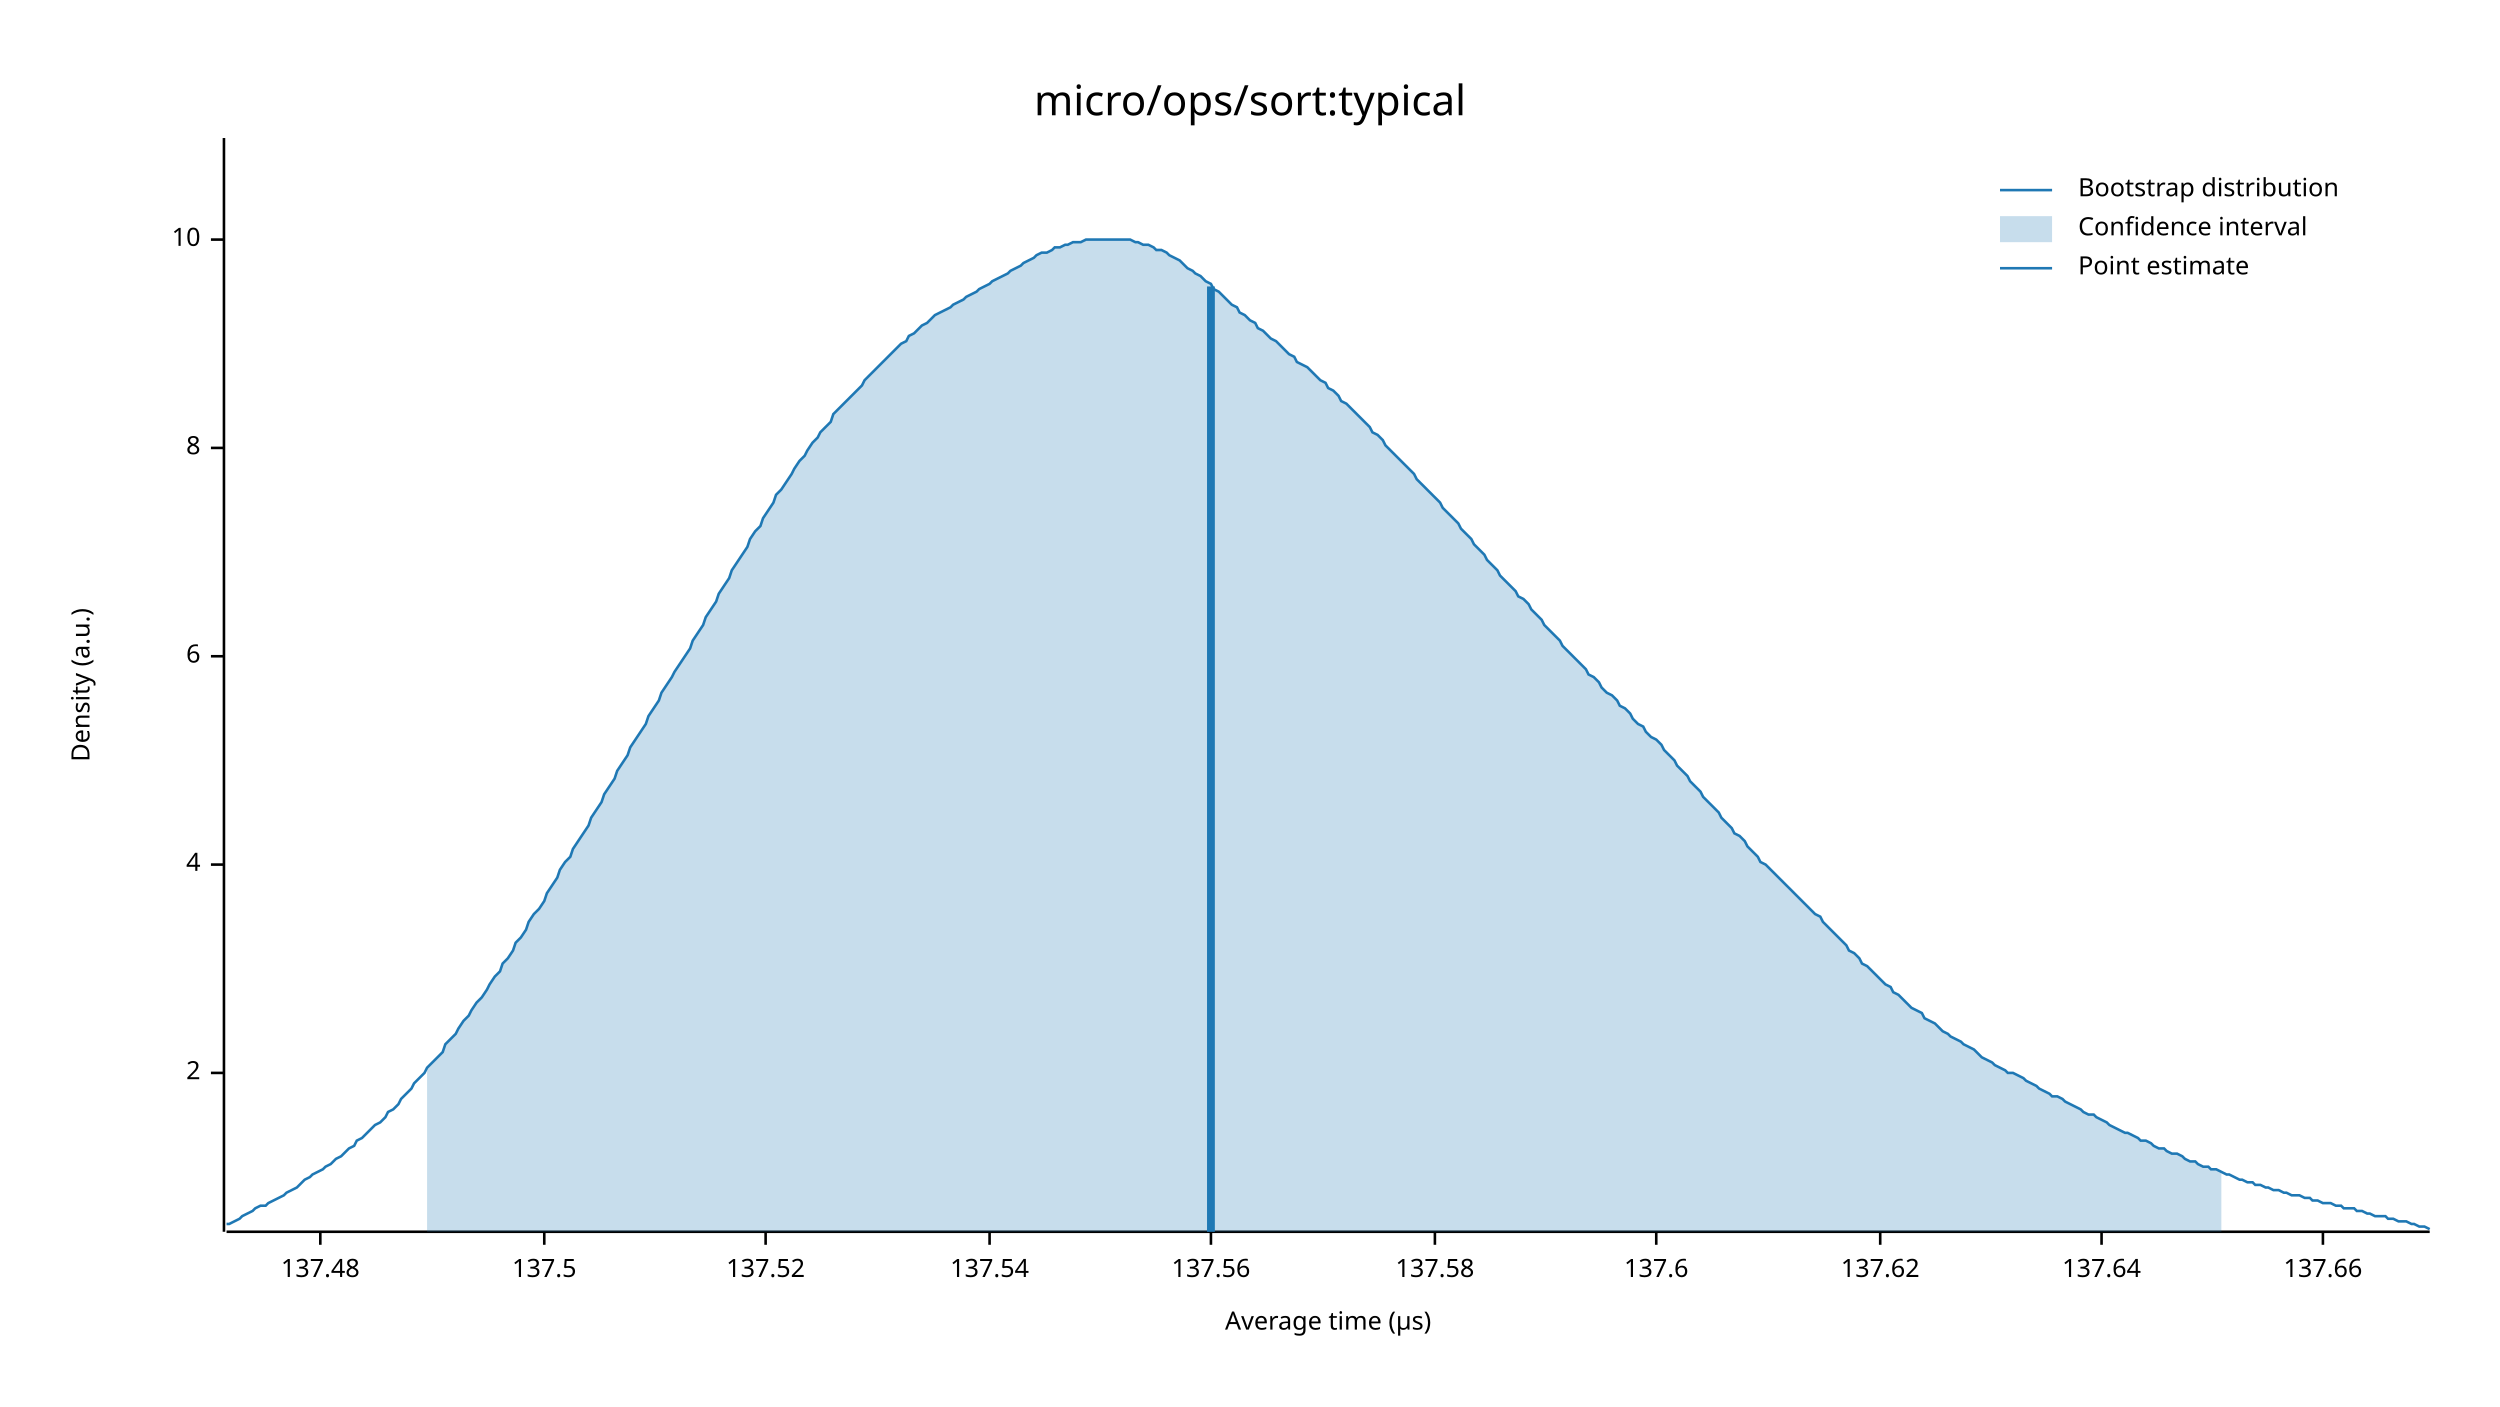
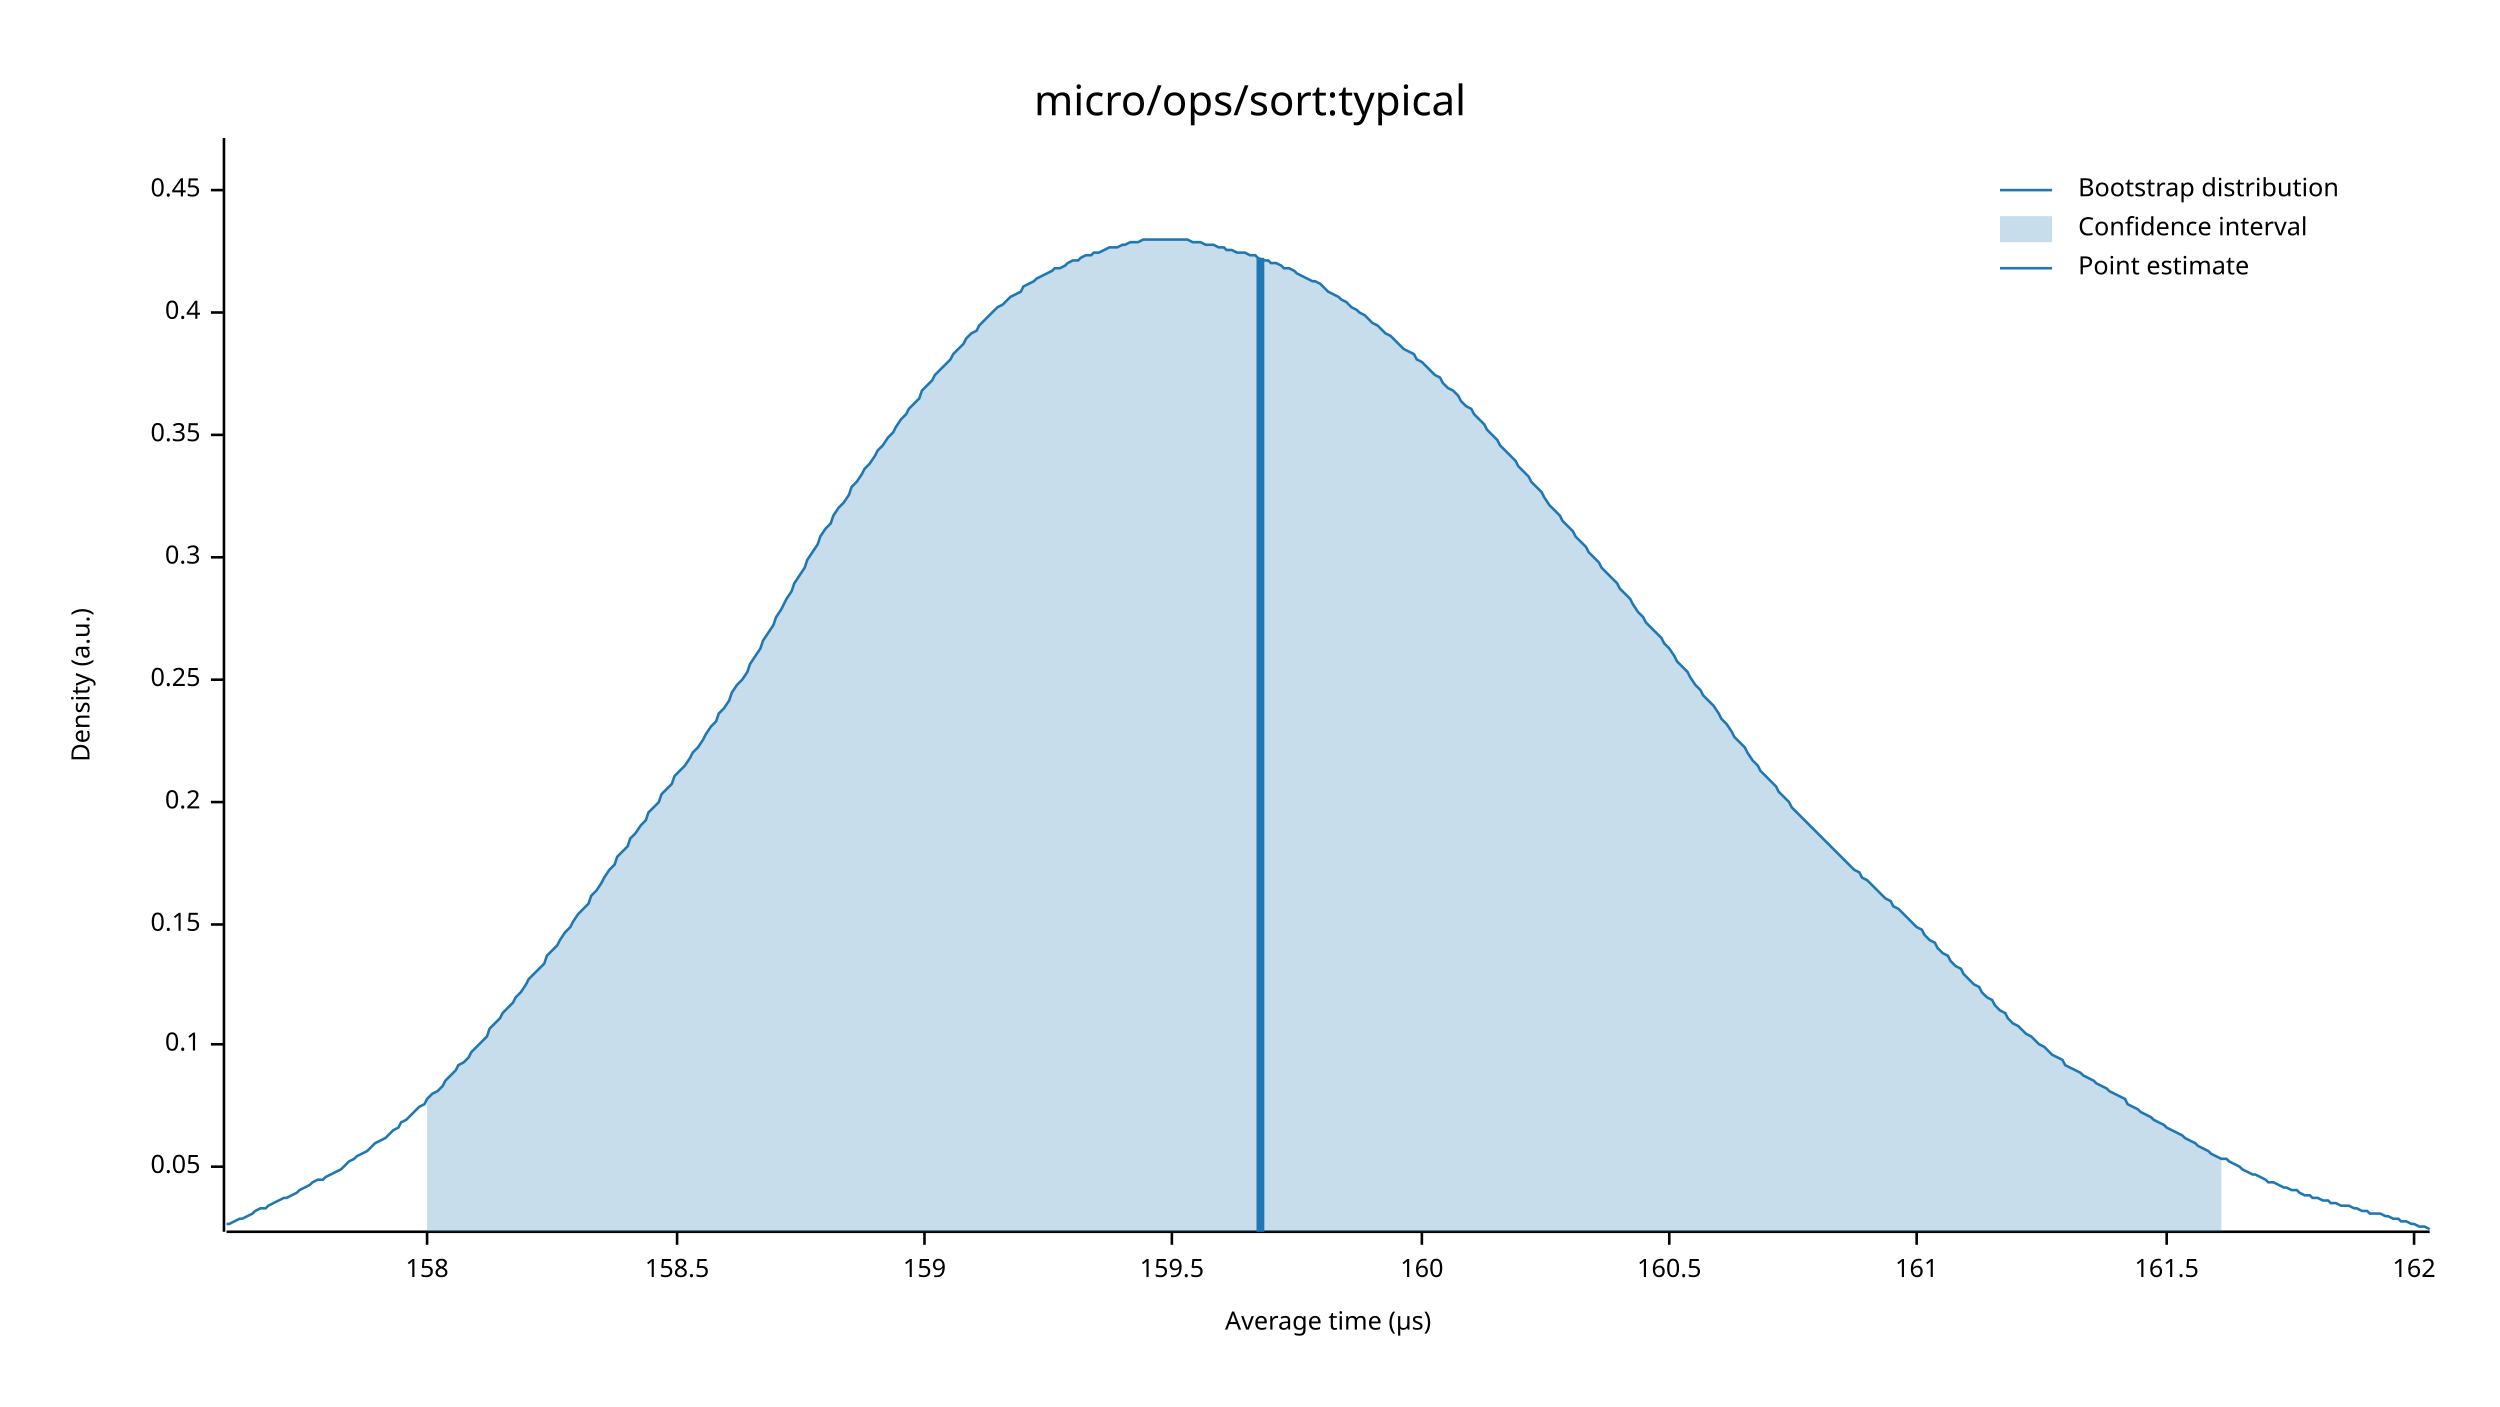
<svg xmlns="http://www.w3.org/2000/svg" width="960" height="540" viewBox="0 0 960 540">
  <text x="480" y="32" dy="0.76em" text-anchor="middle" font-family="sans-serif" font-size="16.129" opacity="1" fill="#000000">
micro/ops/sort:typical
</text>
  <text x="27" y="263" dy="0.76em" text-anchor="middle" font-family="sans-serif" font-size="9.677" opacity="1" fill="#000000" transform="rotate(270, 27, 263)">
Density (a.u.)
</text>
  <text x="510" y="513" dy="-0.5ex" text-anchor="middle" font-family="sans-serif" font-size="9.677" opacity="1" fill="#000000">
Average time (µs)
</text>
  <polyline fill="none" opacity="1" stroke="#000000" stroke-width="1" points="86,53 86,473 " />
-   <text x="77" y="412" dy="0.5ex" text-anchor="end" font-family="sans-serif" font-size="9.677" opacity="1" fill="#000000">
- 2
+   <text x="77" y="448" dy="0.5ex" text-anchor="end" font-family="sans-serif" font-size="9.677" opacity="1" fill="#000000">
+ 0.05
</text>
-   <polyline fill="none" opacity="1" stroke="#000000" stroke-width="1" points="81,412 86,412 " />
-   <text x="77" y="332" dy="0.5ex" text-anchor="end" font-family="sans-serif" font-size="9.677" opacity="1" fill="#000000">
- 4
+   <polyline fill="none" opacity="1" stroke="#000000" stroke-width="1" points="81,448 86,448 " />
+   <text x="77" y="401" dy="0.5ex" text-anchor="end" font-family="sans-serif" font-size="9.677" opacity="1" fill="#000000">
+ 0.1
</text>
-   <polyline fill="none" opacity="1" stroke="#000000" stroke-width="1" points="81,332 86,332 " />
-   <text x="77" y="252" dy="0.5ex" text-anchor="end" font-family="sans-serif" font-size="9.677" opacity="1" fill="#000000">
- 6
+   <polyline fill="none" opacity="1" stroke="#000000" stroke-width="1" points="81,401 86,401 " />
+   <text x="77" y="355" dy="0.5ex" text-anchor="end" font-family="sans-serif" font-size="9.677" opacity="1" fill="#000000">
+ 0.15
</text>
-   <polyline fill="none" opacity="1" stroke="#000000" stroke-width="1" points="81,252 86,252 " />
-   <text x="77" y="172" dy="0.5ex" text-anchor="end" font-family="sans-serif" font-size="9.677" opacity="1" fill="#000000">
- 8
+   <polyline fill="none" opacity="1" stroke="#000000" stroke-width="1" points="81,355 86,355 " />
+   <text x="77" y="308" dy="0.5ex" text-anchor="end" font-family="sans-serif" font-size="9.677" opacity="1" fill="#000000">
+ 0.2
</text>
-   <polyline fill="none" opacity="1" stroke="#000000" stroke-width="1" points="81,172 86,172 " />
-   <text x="77" y="92" dy="0.5ex" text-anchor="end" font-family="sans-serif" font-size="9.677" opacity="1" fill="#000000">
- 10
+   <polyline fill="none" opacity="1" stroke="#000000" stroke-width="1" points="81,308 86,308 " />
+   <text x="77" y="261" dy="0.5ex" text-anchor="end" font-family="sans-serif" font-size="9.677" opacity="1" fill="#000000">
+ 0.25
</text>
-   <polyline fill="none" opacity="1" stroke="#000000" stroke-width="1" points="81,92 86,92 " />
+   <polyline fill="none" opacity="1" stroke="#000000" stroke-width="1" points="81,261 86,261 " />
+   <text x="77" y="214" dy="0.5ex" text-anchor="end" font-family="sans-serif" font-size="9.677" opacity="1" fill="#000000">
+ 0.3
+ </text>
+   <polyline fill="none" opacity="1" stroke="#000000" stroke-width="1" points="81,214 86,214 " />
+   <text x="77" y="167" dy="0.5ex" text-anchor="end" font-family="sans-serif" font-size="9.677" opacity="1" fill="#000000">
+ 0.35
+ </text>
+   <polyline fill="none" opacity="1" stroke="#000000" stroke-width="1" points="81,167 86,167 " />
+   <text x="77" y="120" dy="0.5ex" text-anchor="end" font-family="sans-serif" font-size="9.677" opacity="1" fill="#000000">
+ 0.4
+ </text>
+   <polyline fill="none" opacity="1" stroke="#000000" stroke-width="1" points="81,120 86,120 " />
+   <text x="77" y="73" dy="0.5ex" text-anchor="end" font-family="sans-serif" font-size="9.677" opacity="1" fill="#000000">
+ 0.45
+ </text>
+   <polyline fill="none" opacity="1" stroke="#000000" stroke-width="1" points="81,73 86,73 " />
  <polyline fill="none" opacity="1" stroke="#000000" stroke-width="1" points="87,473 933,473 " />
-   <text x="123" y="483" dy="0.76em" text-anchor="middle" font-family="sans-serif" font-size="9.677" opacity="1" fill="#000000">
- 137.48
+   <text x="164" y="483" dy="0.76em" text-anchor="middle" font-family="sans-serif" font-size="9.677" opacity="1" fill="#000000">
+ 158
</text>
-   <polyline fill="none" opacity="1" stroke="#000000" stroke-width="1" points="123,473 123,478 " />
-   <text x="209" y="483" dy="0.76em" text-anchor="middle" font-family="sans-serif" font-size="9.677" opacity="1" fill="#000000">
- 137.5
+   <polyline fill="none" opacity="1" stroke="#000000" stroke-width="1" points="164,473 164,478 " />
+   <text x="260" y="483" dy="0.76em" text-anchor="middle" font-family="sans-serif" font-size="9.677" opacity="1" fill="#000000">
+ 158.5
</text>
-   <polyline fill="none" opacity="1" stroke="#000000" stroke-width="1" points="209,473 209,478 " />
-   <text x="294" y="483" dy="0.76em" text-anchor="middle" font-family="sans-serif" font-size="9.677" opacity="1" fill="#000000">
- 137.52
+   <polyline fill="none" opacity="1" stroke="#000000" stroke-width="1" points="260,473 260,478 " />
+   <text x="355" y="483" dy="0.76em" text-anchor="middle" font-family="sans-serif" font-size="9.677" opacity="1" fill="#000000">
+ 159
</text>
-   <polyline fill="none" opacity="1" stroke="#000000" stroke-width="1" points="294,473 294,478 " />
-   <text x="380" y="483" dy="0.76em" text-anchor="middle" font-family="sans-serif" font-size="9.677" opacity="1" fill="#000000">
- 137.54
+   <polyline fill="none" opacity="1" stroke="#000000" stroke-width="1" points="355,473 355,478 " />
+   <text x="450" y="483" dy="0.76em" text-anchor="middle" font-family="sans-serif" font-size="9.677" opacity="1" fill="#000000">
+ 159.5
</text>
-   <polyline fill="none" opacity="1" stroke="#000000" stroke-width="1" points="380,473 380,478 " />
-   <text x="465" y="483" dy="0.76em" text-anchor="middle" font-family="sans-serif" font-size="9.677" opacity="1" fill="#000000">
- 137.56
+   <polyline fill="none" opacity="1" stroke="#000000" stroke-width="1" points="450,473 450,478 " />
+   <text x="546" y="483" dy="0.76em" text-anchor="middle" font-family="sans-serif" font-size="9.677" opacity="1" fill="#000000">
+ 160
</text>
-   <polyline fill="none" opacity="1" stroke="#000000" stroke-width="1" points="465,473 465,478 " />
-   <text x="551" y="483" dy="0.76em" text-anchor="middle" font-family="sans-serif" font-size="9.677" opacity="1" fill="#000000">
- 137.58
+   <polyline fill="none" opacity="1" stroke="#000000" stroke-width="1" points="546,473 546,478 " />
+   <text x="641" y="483" dy="0.76em" text-anchor="middle" font-family="sans-serif" font-size="9.677" opacity="1" fill="#000000">
+ 160.5
</text>
-   <polyline fill="none" opacity="1" stroke="#000000" stroke-width="1" points="551,473 551,478 " />
-   <text x="636" y="483" dy="0.76em" text-anchor="middle" font-family="sans-serif" font-size="9.677" opacity="1" fill="#000000">
- 137.6
+   <polyline fill="none" opacity="1" stroke="#000000" stroke-width="1" points="641,473 641,478 " />
+   <text x="736" y="483" dy="0.76em" text-anchor="middle" font-family="sans-serif" font-size="9.677" opacity="1" fill="#000000">
+ 161
</text>
-   <polyline fill="none" opacity="1" stroke="#000000" stroke-width="1" points="636,473 636,478 " />
-   <text x="722" y="483" dy="0.76em" text-anchor="middle" font-family="sans-serif" font-size="9.677" opacity="1" fill="#000000">
- 137.62
+   <polyline fill="none" opacity="1" stroke="#000000" stroke-width="1" points="736,473 736,478 " />
+   <text x="832" y="483" dy="0.76em" text-anchor="middle" font-family="sans-serif" font-size="9.677" opacity="1" fill="#000000">
+ 161.5
</text>
-   <polyline fill="none" opacity="1" stroke="#000000" stroke-width="1" points="722,473 722,478 " />
-   <text x="807" y="483" dy="0.76em" text-anchor="middle" font-family="sans-serif" font-size="9.677" opacity="1" fill="#000000">
- 137.64
+   <polyline fill="none" opacity="1" stroke="#000000" stroke-width="1" points="832,473 832,478 " />
+   <text x="927" y="483" dy="0.76em" text-anchor="middle" font-family="sans-serif" font-size="9.677" opacity="1" fill="#000000">
+ 162
</text>
-   <polyline fill="none" opacity="1" stroke="#000000" stroke-width="1" points="807,473 807,478 " />
-   <text x="892" y="483" dy="0.76em" text-anchor="middle" font-family="sans-serif" font-size="9.677" opacity="1" fill="#000000">
- 137.66
- </text>
-   <polyline fill="none" opacity="1" stroke="#000000" stroke-width="1" points="892,473 892,478 " />
-   <polyline fill="none" opacity="1" stroke="#1F78B4" stroke-width="1" points="87,470 88,470 90,469 92,468 93,467 95,466 97,465 98,464 100,463 102,463 103,462 105,461 107,460 109,459 110,458 112,457 114,456 115,455 117,453 119,452 120,451 122,450 124,449 125,448 127,447 129,445 131,444 132,443 134,441 136,440 137,438 139,437 141,435 142,434 144,432 146,431 148,429 149,427 151,426 153,424 154,422 156,420 158,418 159,416 161,414 163,412 164,410 166,408 168,406 170,404 171,401 173,399 175,397 176,395 178,392 180,390 181,388 183,385 185,383 187,380 188,378 190,375 192,373 193,370 195,368 197,365 198,362 200,360 202,357 203,354 205,351 207,349 209,346 210,343 212,340 214,337 215,334 217,331 219,329 220,326 222,323 224,320 226,317 227,314 229,311 231,308 232,305 234,302 236,299 237,296 239,293 241,290 242,287 244,284 246,281 248,278 249,275 251,272 253,269 254,266 256,263 258,260 259,258 261,255 263,252 265,249 266,246 268,243 270,240 271,237 273,234 275,231 276,228 278,225 280,222 281,219 283,216 285,213 287,210 288,207 290,204 292,202 293,199 295,196 297,193 298,190 300,188 302,185 304,182 305,180 307,177 309,175 310,173 312,170 314,168 315,166 317,164 319,162 320,159 322,157 324,155 326,153 327,152 329,150 331,148 332,146 334,144 336,142 337,141 339,139 341,137 343,135 344,134 346,132 348,131 349,129 351,128 353,126 354,125 356,124 358,122 359,121 361,120 363,119 365,118 366,117 368,116 370,115 371,114 373,113 375,112 376,111 378,110 380,109 381,108 383,107 385,106 387,105 388,104 390,103 392,102 393,101 395,100 397,99 398,98 400,97 402,97 404,96 405,95 407,95 409,94 410,94 412,93 414,93 415,93 417,92 419,92 420,92 422,92 424,92 426,92 427,92 429,92 431,92 432,92 434,92 436,93 437,93 439,94 441,94 443,95 444,96 446,96 448,97 449,98 451,99 453,100 454,101 456,103 458,104 459,105 461,106 463,108 465,109 466,111 468,112 470,114 471,115 473,117 475,118 476,120 478,121 480,123 482,124 483,126 485,127 487,129 488,130 490,131 492,133 493,134 495,136 497,137 498,139 500,140 502,141 504,143 505,144 507,146 509,147 510,149 512,150 514,152 515,154 517,155 519,157 521,159 522,160 524,162 526,164 527,166 529,167 531,169 532,171 534,173 536,175 537,176 539,178 541,180 543,182 544,184 546,186 548,188 549,189 551,191 553,193 554,195 556,197 558,199 560,201 561,203 563,205 565,207 566,209 568,211 570,213 571,215 573,217 575,219 576,221 578,223 580,225 582,227 583,229 585,230 587,232 588,234 590,236 592,238 593,240 595,242 597,244 599,246 600,248 602,250 604,252 605,253 607,255 609,257 610,259 612,260 614,262 615,264 617,266 619,267 621,269 622,271 624,272 626,274 627,276 629,278 631,279 632,281 634,283 636,284 638,286 639,288 641,290 643,292 644,294 646,296 648,298 649,300 651,302 653,304 654,306 656,308 658,310 660,312 661,314 663,316 665,318 666,320 668,321 670,323 671,325 673,327 675,329 676,331 678,332 680,334 682,336 683,337 685,339 687,341 688,342 690,344 692,346 693,347 695,349 697,351 699,352 700,354 702,356 704,358 705,359 707,361 709,363 710,365 712,366 714,368 715,370 717,371 719,373 721,375 722,376 724,378 726,379 727,381 729,382 731,384 732,385 734,387 736,388 738,389 739,391 741,392 743,393 744,394 746,396 748,397 749,398 751,399 753,400 754,401 756,402 758,403 760,405 761,406 763,407 765,408 766,409 768,410 770,411 771,412 773,412 775,413 777,414 778,415 780,416 782,417 783,418 785,419 787,420 788,421 790,421 792,422 793,423 795,424 797,425 799,426 800,427 802,428 804,428 805,429 807,430 809,431 810,432 812,433 814,434 816,435 817,435 819,436 821,437 822,438 824,438 826,439 827,440 829,441 831,441 832,442 834,443 836,443 838,444 839,445 841,446 843,446 844,447 846,448 848,448 849,449 851,449 853,450 855,451 856,451 858,452 860,453 861,453 863,454 865,454 866,455 868,455 870,456 871,456 873,457 875,457 877,458 878,458 880,459 882,459 883,459 885,460 887,460 888,461 890,461 892,462 894,462 895,462 897,463 899,463 900,464 902,464 904,464 905,465 907,465 909,466 910,466 912,467 914,467 916,467 917,468 919,468 921,469 922,469 924,469 926,470 927,470 929,471 931,471 933,472 " />
-   <polygon opacity="0.25" fill="#1F78B4" points="164,410 166,408 168,406 170,404 171,401 173,399 175,397 176,395 178,392 180,390 181,388 183,385 185,383 187,380 188,378 190,375 192,373 193,370 195,368 197,365 198,362 200,360 202,357 203,354 205,351 207,349 209,346 210,343 212,340 214,337 215,334 217,331 219,329 220,326 222,323 224,320 226,317 227,314 229,311 231,308 232,305 234,302 236,299 237,296 239,293 241,290 242,287 244,284 246,281 248,278 249,275 251,272 253,269 254,266 256,263 258,260 259,258 261,255 263,252 265,249 266,246 268,243 270,240 271,237 273,234 275,231 276,228 278,225 280,222 281,219 283,216 285,213 287,210 288,207 290,204 292,202 293,199 295,196 297,193 298,190 300,188 302,185 304,182 305,180 307,177 309,175 310,173 312,170 314,168 315,166 317,164 319,162 320,159 322,157 324,155 326,153 327,152 329,150 331,148 332,146 334,144 336,142 337,141 339,139 341,137 343,135 344,134 346,132 348,131 349,129 351,128 353,126 354,125 356,124 358,122 359,121 361,120 363,119 365,118 366,117 368,116 370,115 371,114 373,113 375,112 376,111 378,110 380,109 381,108 383,107 385,106 387,105 388,104 390,103 392,102 393,101 395,100 397,99 398,98 400,97 402,97 404,96 405,95 407,95 409,94 410,94 412,93 414,93 415,93 417,92 419,92 420,92 422,92 424,92 426,92 427,92 429,92 431,92 432,92 434,92 436,93 437,93 439,94 441,94 443,95 444,96 446,96 448,97 449,98 451,99 453,100 454,101 456,103 458,104 459,105 461,106 463,108 465,109 466,111 468,112 470,114 471,115 473,117 475,118 476,120 478,121 480,123 482,124 483,126 485,127 487,129 488,130 490,131 492,133 493,134 495,136 497,137 498,139 500,140 502,141 504,143 505,144 507,146 509,147 510,149 512,150 514,152 515,154 517,155 519,157 521,159 522,160 524,162 526,164 527,166 529,167 531,169 532,171 534,173 536,175 537,176 539,178 541,180 543,182 544,184 546,186 548,188 549,189 551,191 553,193 554,195 556,197 558,199 560,201 561,203 563,205 565,207 566,209 568,211 570,213 571,215 573,217 575,219 576,221 578,223 580,225 582,227 583,229 585,230 587,232 588,234 590,236 592,238 593,240 595,242 597,244 599,246 600,248 602,250 604,252 605,253 607,255 609,257 610,259 612,260 614,262 615,264 617,266 619,267 621,269 622,271 624,272 626,274 627,276 629,278 631,279 632,281 634,283 636,284 638,286 639,288 641,290 643,292 644,294 646,296 648,298 649,300 651,302 653,304 654,306 656,308 658,310 660,312 661,314 663,316 665,318 666,320 668,321 670,323 671,325 673,327 675,329 676,331 678,332 680,334 682,336 683,337 685,339 687,341 688,342 690,344 692,346 693,347 695,349 697,351 699,352 700,354 702,356 704,358 705,359 707,361 709,363 710,365 712,366 714,368 715,370 717,371 719,373 721,375 722,376 724,378 726,379 727,381 729,382 731,384 732,385 734,387 736,388 738,389 739,391 741,392 743,393 744,394 746,396 748,397 749,398 751,399 753,400 754,401 756,402 758,403 760,405 761,406 763,407 765,408 766,409 768,410 770,411 771,412 773,412 775,413 777,414 778,415 780,416 782,417 783,418 785,419 787,420 788,421 790,421 792,422 793,423 795,424 797,425 799,426 800,427 802,428 804,428 805,429 807,430 809,431 810,432 812,433 814,434 816,435 817,435 819,436 821,437 822,438 824,438 826,439 827,440 829,441 831,441 832,442 834,443 836,443 838,444 839,445 841,446 843,446 844,447 846,448 848,448 849,449 851,449 853,450 853,473 164,473 " />
-   <polyline fill="none" opacity="1" stroke="#1F78B4" stroke-width="3" points="465,473 465,110 " />
+   <polyline fill="none" opacity="1" stroke="#000000" stroke-width="1" points="927,473 927,478 " />
+   <polyline fill="none" opacity="1" stroke="#1F78B4" stroke-width="1" points="87,470 88,470 90,469 92,468 93,468 95,467 97,466 98,465 100,464 102,464 103,463 105,462 107,461 109,460 110,460 112,459 114,458 115,457 117,456 119,455 120,454 122,453 124,453 125,452 127,451 129,450 131,449 132,448 134,446 136,445 137,444 139,443 141,442 142,441 144,439 146,438 148,437 149,436 151,434 153,433 154,431 156,430 158,428 159,427 161,425 163,424 164,422 166,420 168,419 170,417 171,415 173,413 175,411 176,409 178,408 180,406 181,404 183,402 185,400 187,398 188,395 190,393 192,391 193,389 195,387 197,385 198,383 200,381 202,378 203,376 205,374 207,372 209,370 210,367 212,365 214,363 215,361 217,358 219,356 220,354 222,351 224,349 226,347 227,344 229,342 231,339 232,337 234,334 236,332 237,329 239,327 241,325 242,322 244,320 246,317 248,315 249,312 251,310 253,308 254,305 256,303 258,301 259,298 261,296 263,294 265,291 266,289 268,287 270,284 271,282 273,279 275,277 276,274 278,272 280,269 281,266 283,263 285,261 287,258 288,255 290,252 292,249 293,246 295,243 297,240 298,237 300,234 302,230 304,227 305,224 307,221 309,218 310,215 312,212 314,209 315,206 317,203 319,201 320,198 322,195 324,193 326,190 327,187 329,185 331,182 332,180 334,178 336,175 337,173 339,171 341,168 343,166 344,164 346,161 348,159 349,157 351,155 353,153 354,150 356,148 358,146 359,144 361,142 363,140 365,138 366,136 368,134 370,132 371,130 373,128 375,127 376,125 378,123 380,121 381,120 383,118 385,117 387,115 388,114 390,113 392,112 393,110 395,109 397,108 398,107 400,106 402,105 404,104 405,103 407,103 409,102 410,101 412,100 414,100 415,99 417,98 419,98 420,97 422,97 424,96 426,95 427,95 429,95 431,94 432,94 434,93 436,93 437,93 439,92 441,92 443,92 444,92 446,92 448,92 449,92 451,92 453,92 454,92 456,92 458,93 459,93 461,93 463,94 465,94 466,94 468,95 470,95 471,96 473,96 475,97 476,97 478,97 480,98 482,98 483,99 485,100 487,100 488,101 490,101 492,102 493,103 495,103 497,104 498,105 500,106 502,107 504,108 505,108 507,109 509,111 510,112 512,113 514,114 515,115 517,116 519,118 521,119 522,120 524,121 526,123 527,124 529,125 531,127 532,128 534,129 536,131 537,132 539,134 541,135 543,136 544,138 546,139 548,141 549,142 551,144 553,145 554,147 556,149 558,150 560,152 561,154 563,156 565,157 566,159 568,161 570,163 571,165 573,167 575,169 576,171 578,173 580,175 582,177 583,179 585,181 587,183 588,185 590,187 592,189 593,191 595,194 597,196 599,198 600,200 602,202 604,204 605,206 607,208 609,210 610,212 612,214 614,216 615,218 617,220 619,222 621,224 622,226 624,228 626,230 627,232 629,235 631,237 632,239 634,241 636,243 638,245 639,247 641,249 643,252 644,254 646,256 648,258 649,260 651,263 653,265 654,267 656,269 658,271 660,274 661,276 663,278 665,281 666,283 668,285 670,287 671,289 673,292 675,294 676,296 678,298 680,300 682,302 683,304 685,306 687,308 688,310 690,312 692,314 693,315 695,317 697,319 699,321 700,322 702,324 704,326 705,327 707,329 709,331 710,332 712,334 714,335 715,337 717,338 719,340 721,342 722,343 724,345 726,346 727,348 729,349 731,351 732,352 734,354 736,356 738,357 739,359 741,361 743,362 744,364 746,366 748,367 749,369 751,371 753,372 754,374 756,376 758,378 760,379 761,381 763,383 765,384 766,386 768,388 770,389 771,391 773,393 775,394 777,396 778,397 780,398 782,400 783,401 785,402 787,404 788,405 790,406 792,407 793,409 795,410 797,411 799,412 800,413 802,414 804,415 805,416 807,417 809,418 810,419 812,420 814,421 816,422 817,424 819,425 821,426 822,427 824,428 826,429 827,430 829,431 831,432 832,433 834,434 836,435 838,436 839,437 841,438 843,439 844,440 846,441 848,442 849,443 851,444 853,445 855,445 856,446 858,447 860,448 861,449 863,450 865,451 866,451 868,452 870,453 871,454 873,454 875,455 877,456 878,456 880,457 882,457 883,458 885,459 887,459 888,460 890,460 892,461 894,461 895,462 897,462 899,463 900,463 902,463 904,464 905,464 907,465 909,465 910,466 912,466 914,466 916,467 917,467 919,468 921,468 922,469 924,469 926,470 927,470 929,471 931,471 933,472 " />
+   <polygon opacity="0.25" fill="#1F78B4" points="164,422 166,420 168,419 170,417 171,415 173,413 175,411 176,409 178,408 180,406 181,404 183,402 185,400 187,398 188,395 190,393 192,391 193,389 195,387 197,385 198,383 200,381 202,378 203,376 205,374 207,372 209,370 210,367 212,365 214,363 215,361 217,358 219,356 220,354 222,351 224,349 226,347 227,344 229,342 231,339 232,337 234,334 236,332 237,329 239,327 241,325 242,322 244,320 246,317 248,315 249,312 251,310 253,308 254,305 256,303 258,301 259,298 261,296 263,294 265,291 266,289 268,287 270,284 271,282 273,279 275,277 276,274 278,272 280,269 281,266 283,263 285,261 287,258 288,255 290,252 292,249 293,246 295,243 297,240 298,237 300,234 302,230 304,227 305,224 307,221 309,218 310,215 312,212 314,209 315,206 317,203 319,201 320,198 322,195 324,193 326,190 327,187 329,185 331,182 332,180 334,178 336,175 337,173 339,171 341,168 343,166 344,164 346,161 348,159 349,157 351,155 353,153 354,150 356,148 358,146 359,144 361,142 363,140 365,138 366,136 368,134 370,132 371,130 373,128 375,127 376,125 378,123 380,121 381,120 383,118 385,117 387,115 388,114 390,113 392,112 393,110 395,109 397,108 398,107 400,106 402,105 404,104 405,103 407,103 409,102 410,101 412,100 414,100 415,99 417,98 419,98 420,97 422,97 424,96 426,95 427,95 429,95 431,94 432,94 434,93 436,93 437,93 439,92 441,92 443,92 444,92 446,92 448,92 449,92 451,92 453,92 454,92 456,92 458,93 459,93 461,93 463,94 465,94 466,94 468,95 470,95 471,96 473,96 475,97 476,97 478,97 480,98 482,98 483,99 485,100 487,100 488,101 490,101 492,102 493,103 495,103 497,104 498,105 500,106 502,107 504,108 505,108 507,109 509,111 510,112 512,113 514,114 515,115 517,116 519,118 521,119 522,120 524,121 526,123 527,124 529,125 531,127 532,128 534,129 536,131 537,132 539,134 541,135 543,136 544,138 546,139 548,141 549,142 551,144 553,145 554,147 556,149 558,150 560,152 561,154 563,156 565,157 566,159 568,161 570,163 571,165 573,167 575,169 576,171 578,173 580,175 582,177 583,179 585,181 587,183 588,185 590,187 592,189 593,191 595,194 597,196 599,198 600,200 602,202 604,204 605,206 607,208 609,210 610,212 612,214 614,216 615,218 617,220 619,222 621,224 622,226 624,228 626,230 627,232 629,235 631,237 632,239 634,241 636,243 638,245 639,247 641,249 643,252 644,254 646,256 648,258 649,260 651,263 653,265 654,267 656,269 658,271 660,274 661,276 663,278 665,281 666,283 668,285 670,287 671,289 673,292 675,294 676,296 678,298 680,300 682,302 683,304 685,306 687,308 688,310 690,312 692,314 693,315 695,317 697,319 699,321 700,322 702,324 704,326 705,327 707,329 709,331 710,332 712,334 714,335 715,337 717,338 719,340 721,342 722,343 724,345 726,346 727,348 729,349 731,351 732,352 734,354 736,356 738,357 739,359 741,361 743,362 744,364 746,366 748,367 749,369 751,371 753,372 754,374 756,376 758,378 760,379 761,381 763,383 765,384 766,386 768,388 770,389 771,391 773,393 775,394 777,396 778,397 780,398 782,400 783,401 785,402 787,404 788,405 790,406 792,407 793,409 795,410 797,411 799,412 800,413 802,414 804,415 805,416 807,417 809,418 810,419 812,420 814,421 816,422 817,424 819,425 821,426 822,427 824,428 826,429 827,430 829,431 831,432 832,433 834,434 836,435 838,436 839,437 841,438 843,439 844,440 846,441 848,442 849,443 851,444 853,445 853,473 164,473 " />
+   <polyline fill="none" opacity="1" stroke="#1F78B4" stroke-width="3" points="484,473 484,99 " />
  <text x="798" y="68" dy="0.76em" text-anchor="start" font-family="sans-serif" font-size="9.677" opacity="1" fill="#000000">
Bootstrap distribution
</text>
  <text x="798" y="83" dy="0.76em" text-anchor="start" font-family="sans-serif" font-size="9.677" opacity="1" fill="#000000">
Confidence interval
</text>
  <text x="798" y="98" dy="0.76em" text-anchor="start" font-family="sans-serif" font-size="9.677" opacity="1" fill="#000000">
Point estimate
</text>
  <polyline fill="none" opacity="1" stroke="#1F78B4" stroke-width="1" points="768,73 788,73 " />
  <rect x="768" y="83" width="20" height="10" opacity="0.25" fill="#1F78B4" stroke="none" />
  <polyline fill="none" opacity="1" stroke="#1F78B4" stroke-width="1" points="768,103 788,103 " />
</svg>
